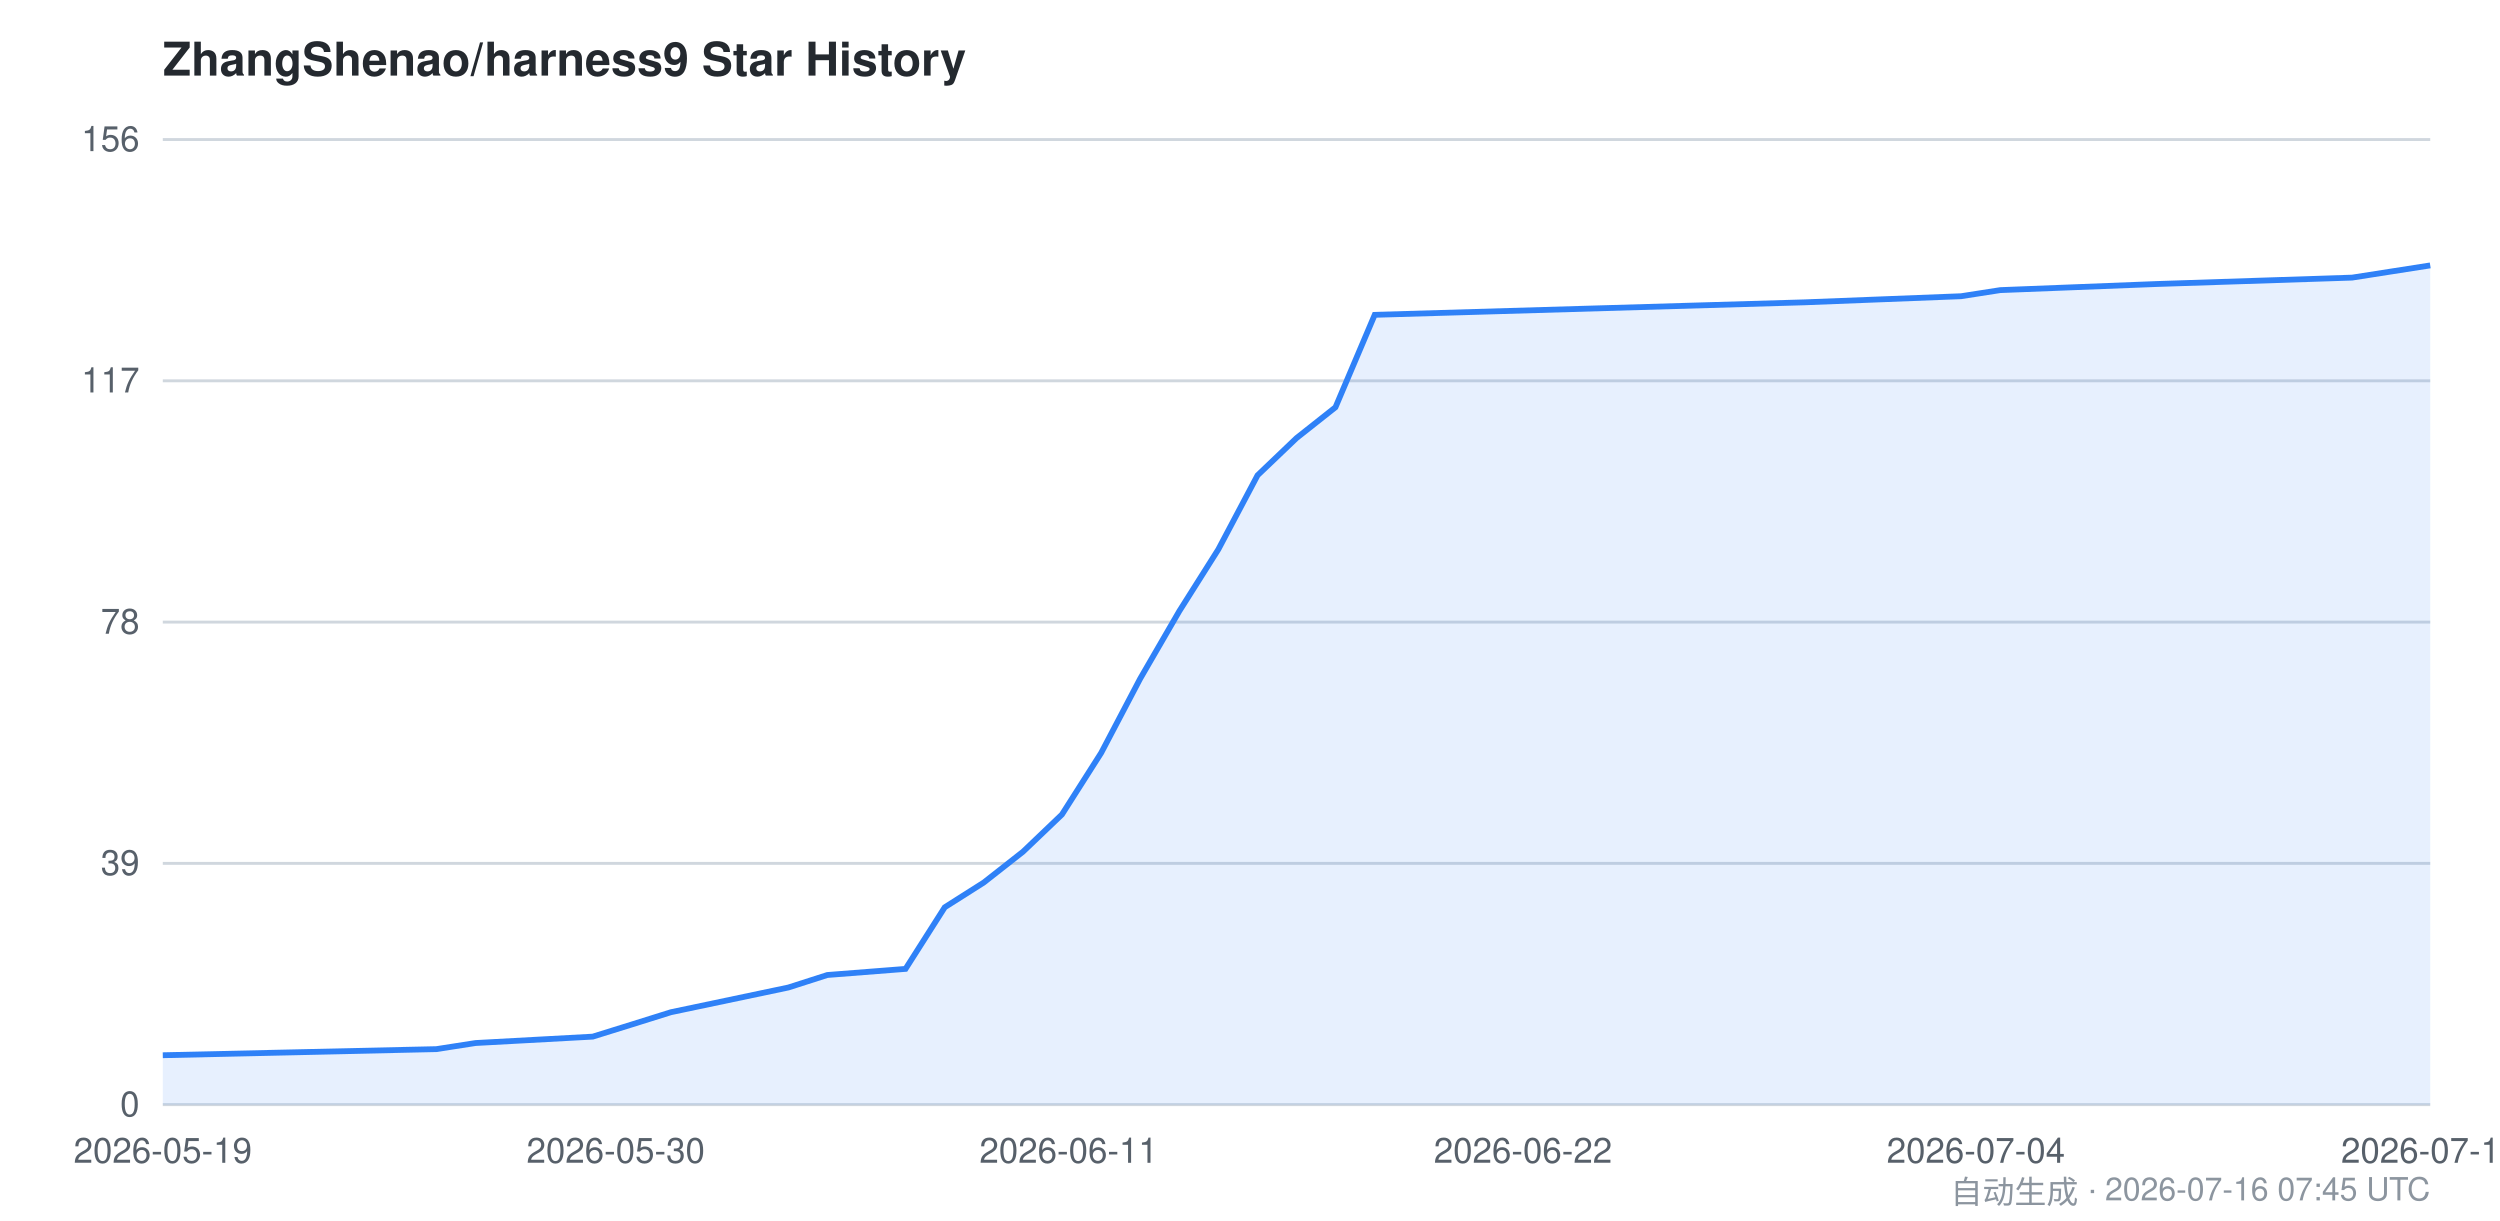
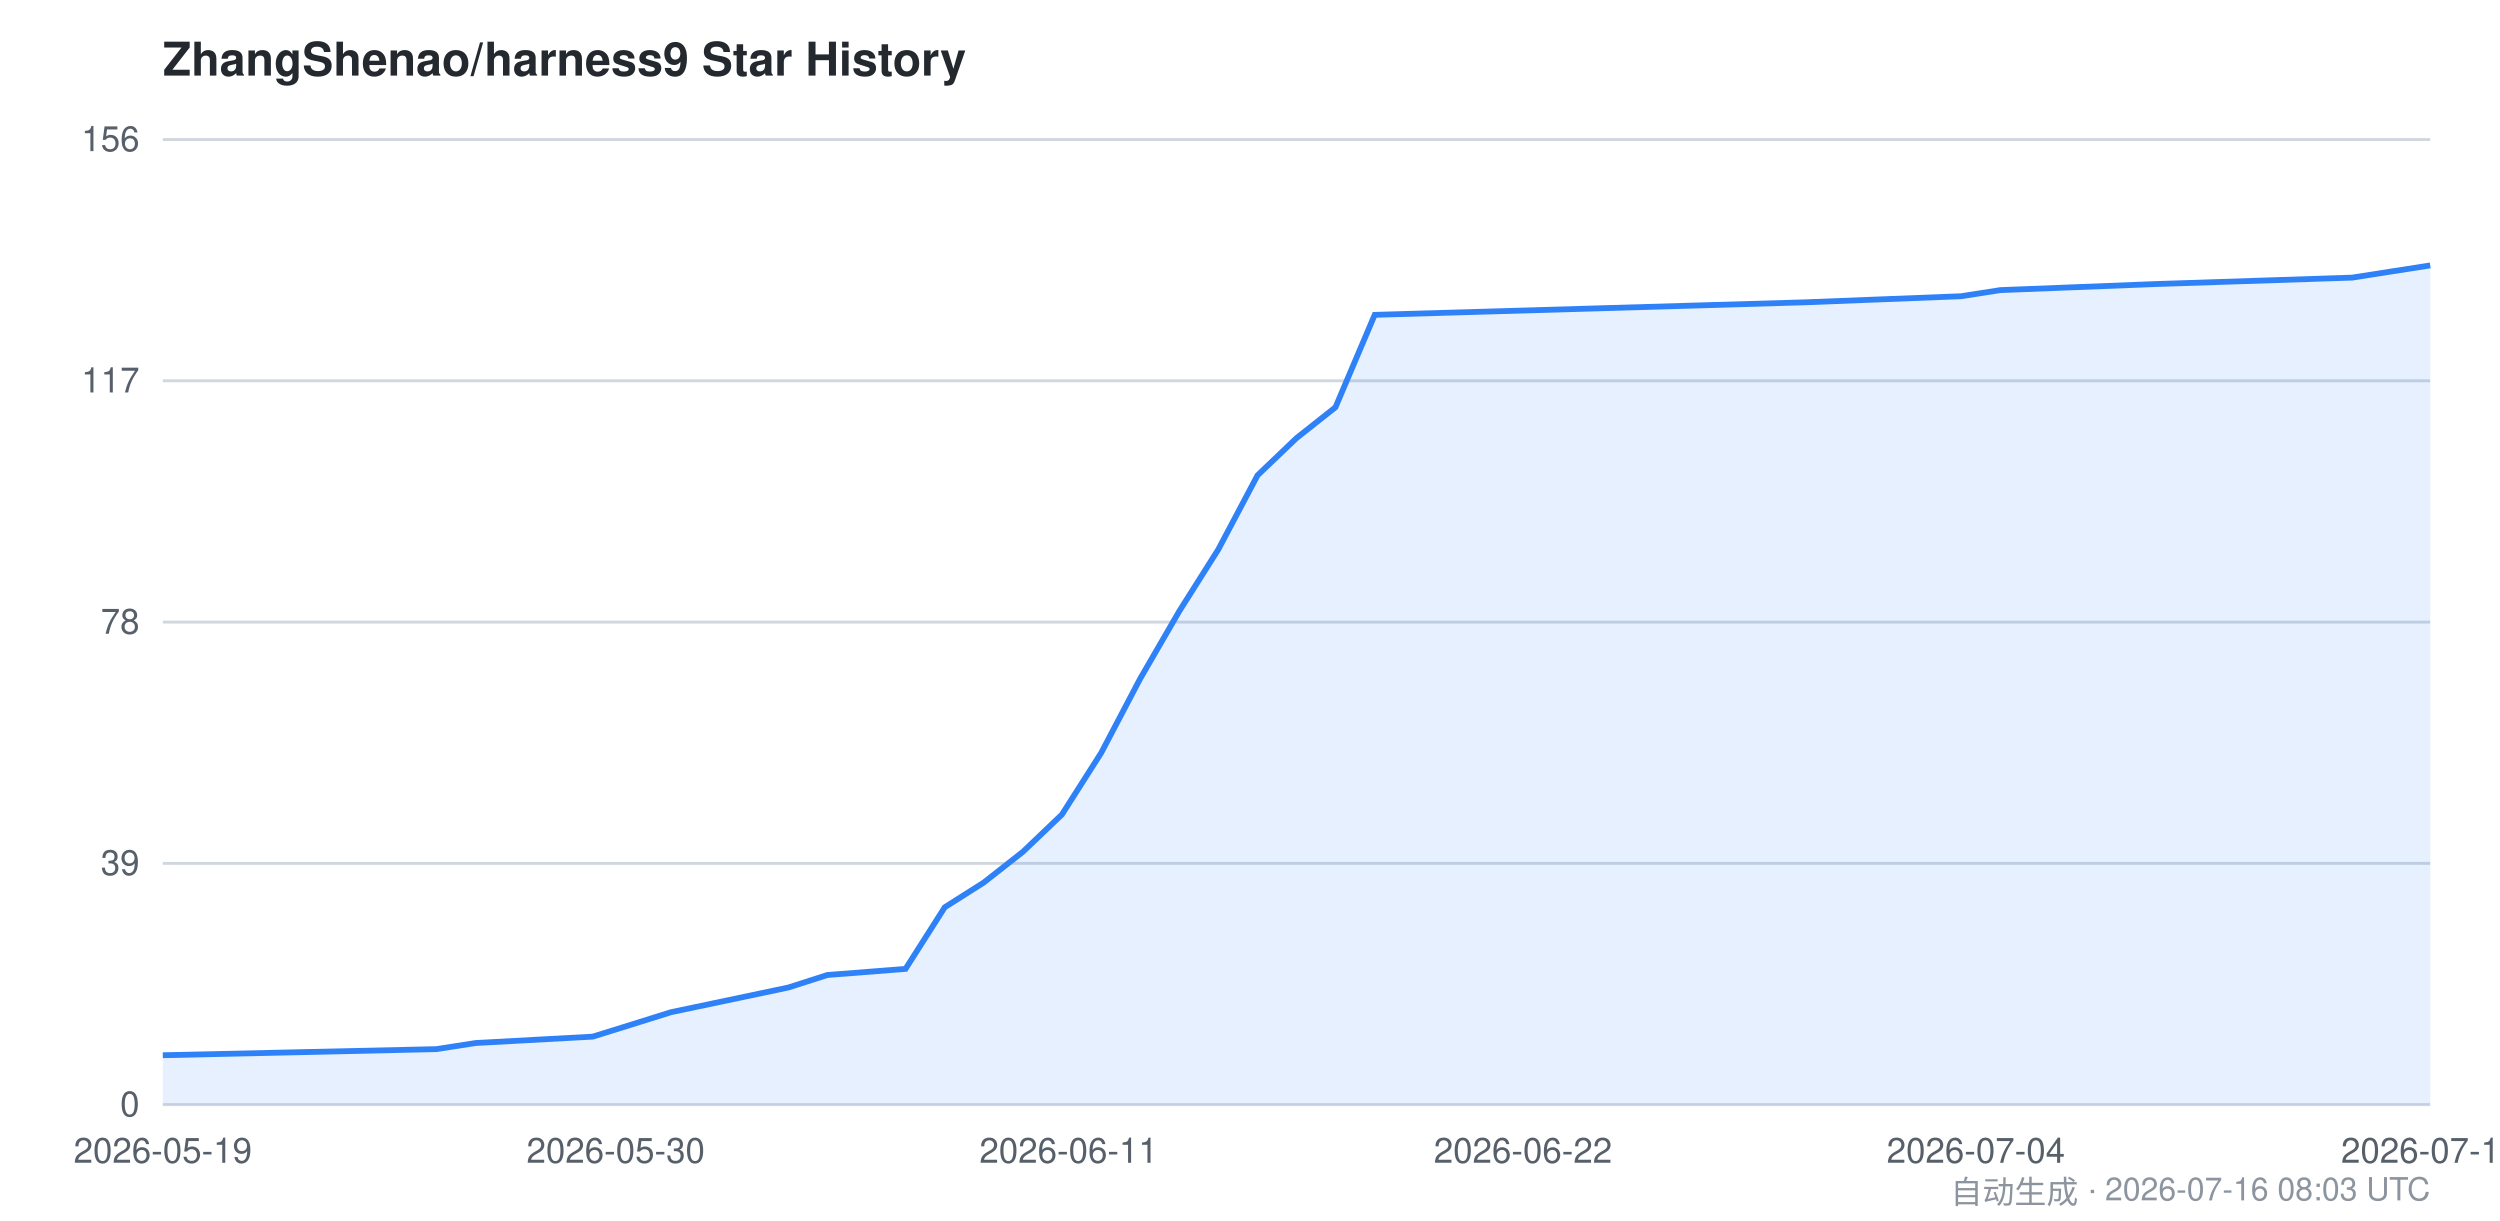
<svg xmlns="http://www.w3.org/2000/svg" viewBox="0 0 860 420" width="860" height="420" font-family="-apple-system,BlinkMacSystemFont,Segoe UI,Helvetica,Arial,sans-serif">
  <style>
    .bg { fill: #ffffff; }
    .grid { stroke: #d0d7de; stroke-width: 1; }
    .axis { fill: #57606a; font-size: 12px; }
    .title { fill: #24292f; font-size: 16px; font-weight: 600; }
    .footer { fill: #8c959f; font-size: 11px; }
    .area { fill: #2f81f7; opacity: 0.12; }
    .line { stroke: #2f81f7; stroke-width: 2; fill: none; }
    @media (prefers-color-scheme: dark) {
      .bg { fill: #0d1117; }
      .grid { stroke: #30363d; }
      .axis { fill: #8b949e; }
      .title { fill: #c9d1d9; }
      .footer { fill: #6e7681; }
      .area { fill: #58a6ff; opacity: 0.15; }
      .line { stroke: #58a6ff; }
    }
  </style>
  <rect class="bg" x="0" y="0" width="860" height="420" />
  <text class="title" x="56" y="26">ZhangShenao/harness9 Star History</text>
  <line class="grid" x1="56" y1="380.0" x2="836" y2="380.0" />
  <line class="grid" x1="56" y1="297.0" x2="836" y2="297.0" />
  <line class="grid" x1="56" y1="214.0" x2="836" y2="214.0" />
  <line class="grid" x1="56" y1="131.0" x2="836" y2="131.0" />
  <line class="grid" x1="56" y1="48.0" x2="836" y2="48.0" />
  <text class="axis" x="48" y="384.0" text-anchor="end">0</text>
  <text class="axis" x="48" y="301.0" text-anchor="end">39</text>
  <text class="axis" x="48" y="218.0" text-anchor="end">78</text>
  <text class="axis" x="48" y="135.0" text-anchor="end">117</text>
  <text class="axis" x="48" y="52.0" text-anchor="end">156</text>
  <path class="area" d="M 56.0,363.0 L 150.1,360.9 L 163.6,358.8 L 203.9,356.6 L 217.4,352.4 L 230.8,348.2 L 271.2,339.7 L 284.6,335.4 L 311.5,333.3 L 325.0,312.1 L 338.4,303.6 L 351.9,293.0 L 365.3,280.2 L 378.8,259.0 L 392.2,233.5 L 405.7,210.2 L 419.1,189.0 L 432.6,163.5 L 446.0,150.7 L 459.4,140.1 L 472.9,108.3 L 620.8,104.0 L 674.6,101.9 L 688.1,99.8 L 741.9,97.7 L 809.1,95.5 L 836.0,91.3 L 836.0,380.0 L 56.0,380.0 Z" />
  <path class="line" d="M 56.0,363.0 L 150.1,360.9 L 163.6,358.8 L 203.9,356.6 L 217.4,352.4 L 230.8,348.2 L 271.2,339.7 L 284.6,335.4 L 311.5,333.3 L 325.0,312.1 L 338.4,303.6 L 351.9,293.0 L 365.3,280.2 L 378.8,259.0 L 392.2,233.5 L 405.7,210.2 L 419.1,189.0 L 432.6,163.5 L 446.0,150.7 L 459.4,140.1 L 472.9,108.3 L 620.8,104.0 L 674.6,101.9 L 688.1,99.8 L 741.9,97.7 L 809.1,95.5 L 836.0,91.3" />
  <text class="axis" x="56.0" y="400" text-anchor="middle">2026-05-19</text>
  <text class="axis" x="211.8" y="400" text-anchor="middle">2026-05-30</text>
  <text class="axis" x="367.6" y="400" text-anchor="middle">2026-06-11</text>
  <text class="axis" x="523.9" y="400" text-anchor="middle">2026-06-22</text>
  <text class="axis" x="679.7" y="400" text-anchor="middle">2026-07-04</text>
  <text class="axis" x="836.0" y="400" text-anchor="middle">2026-07-16</text>
-   <text class="footer" x="836" y="414" text-anchor="end">自动生成 · 2026-07-16 07:45 UTC</text>
+   <text class="footer" x="836" y="414" text-anchor="end">自动生成 · 2026-07-16 08:03 UTC</text>
</svg>
